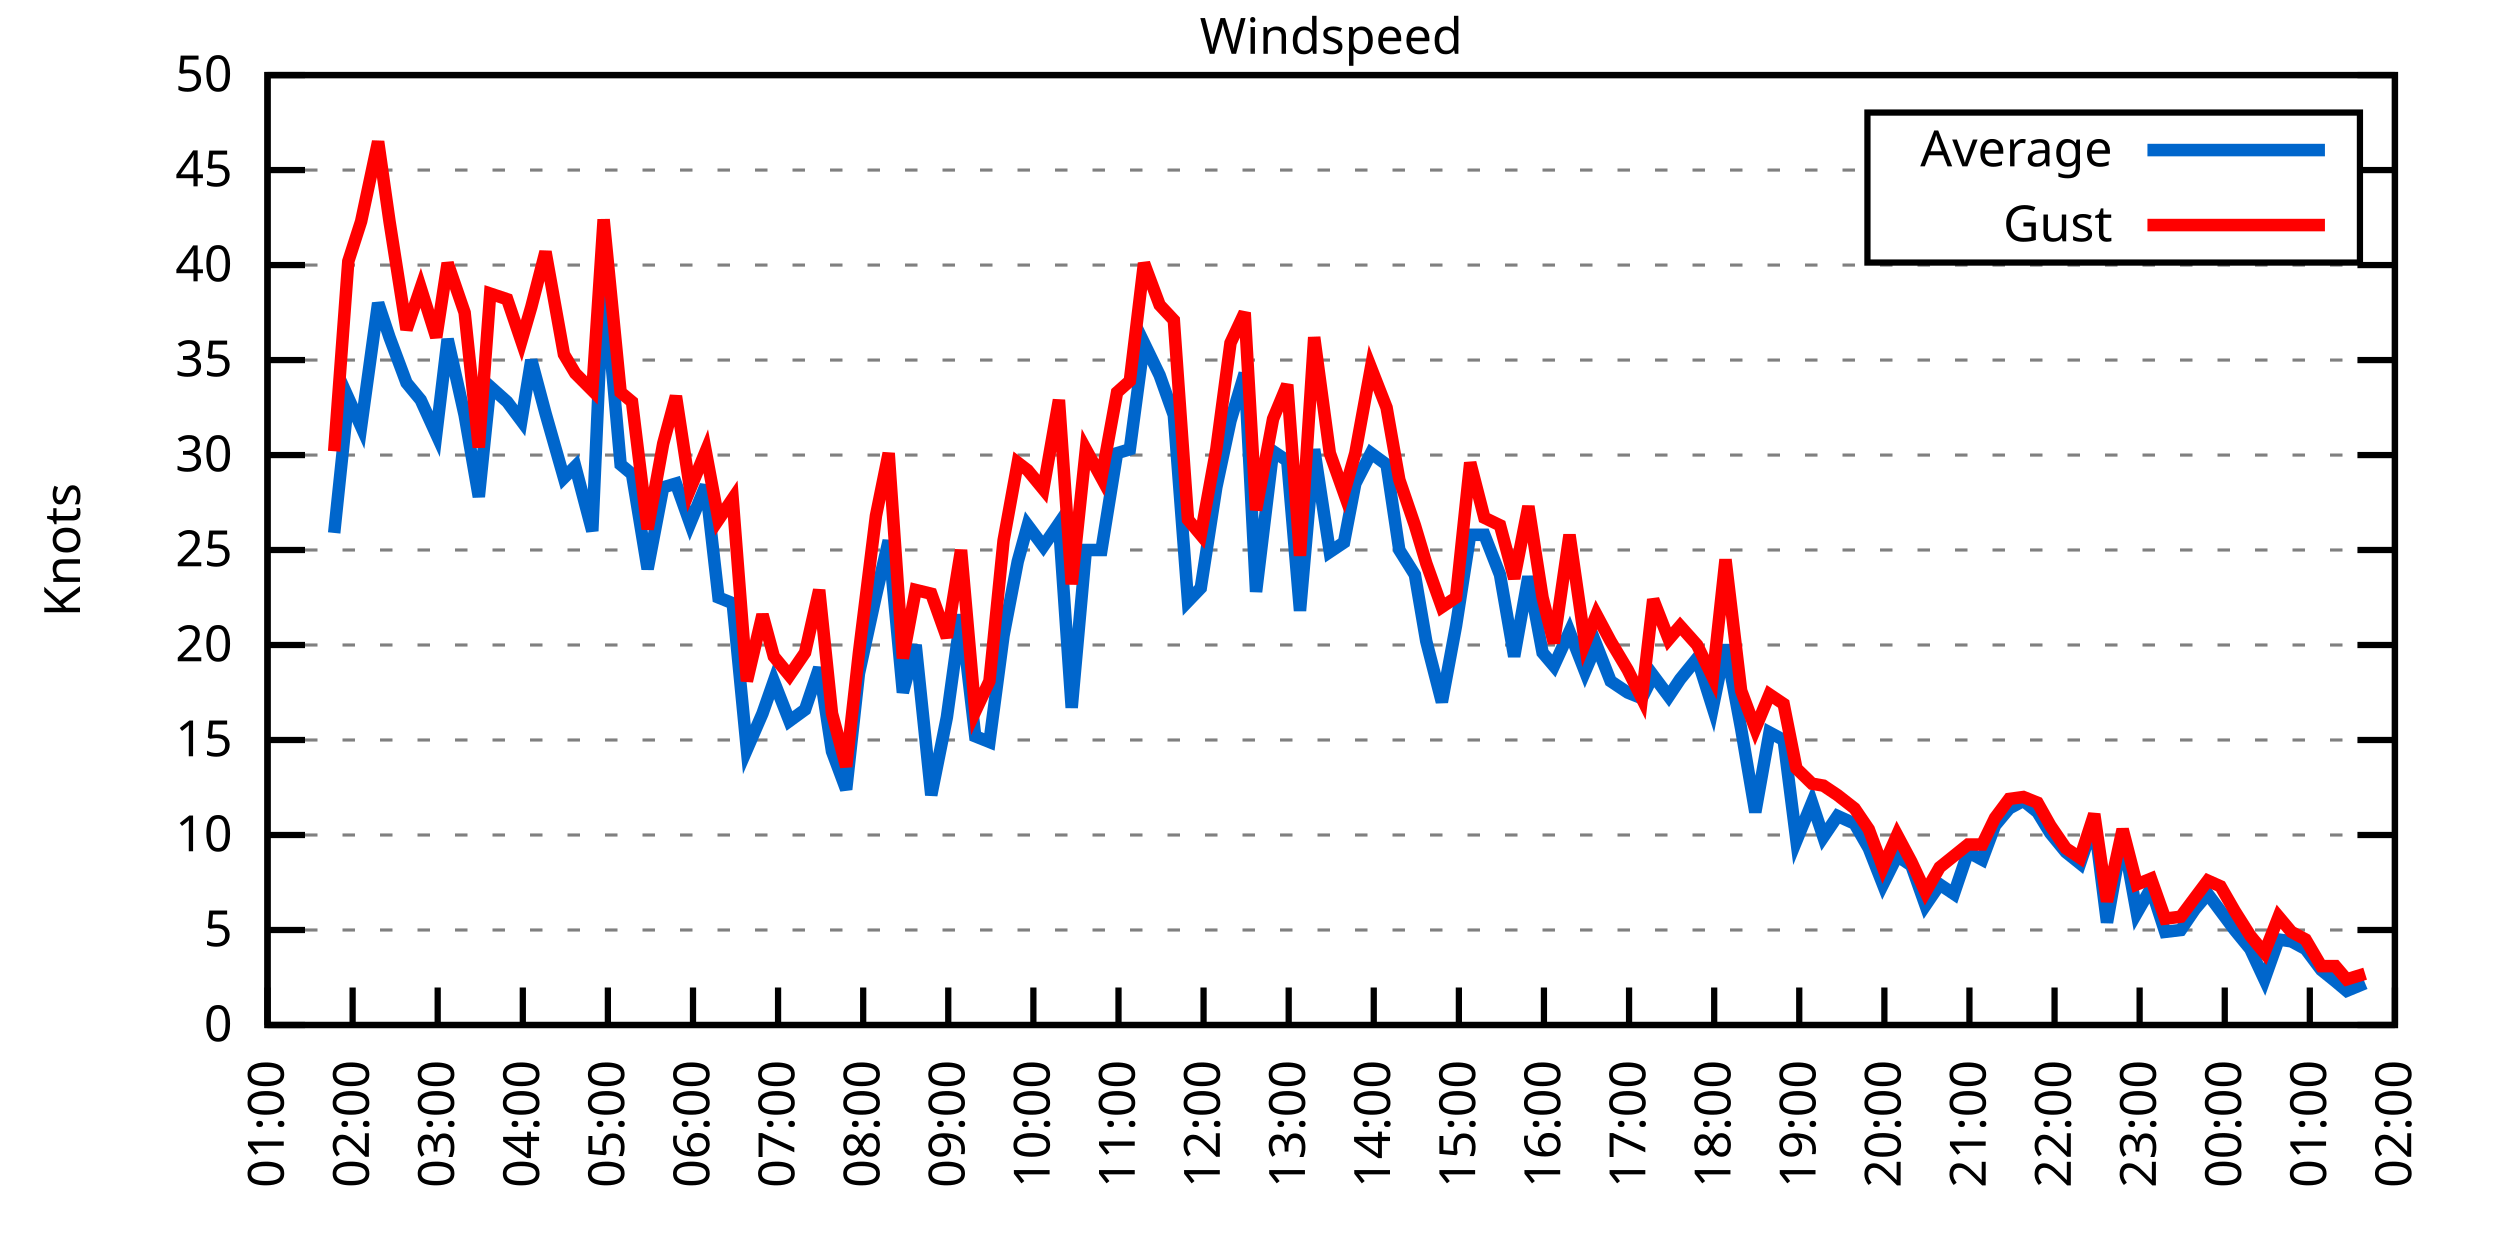
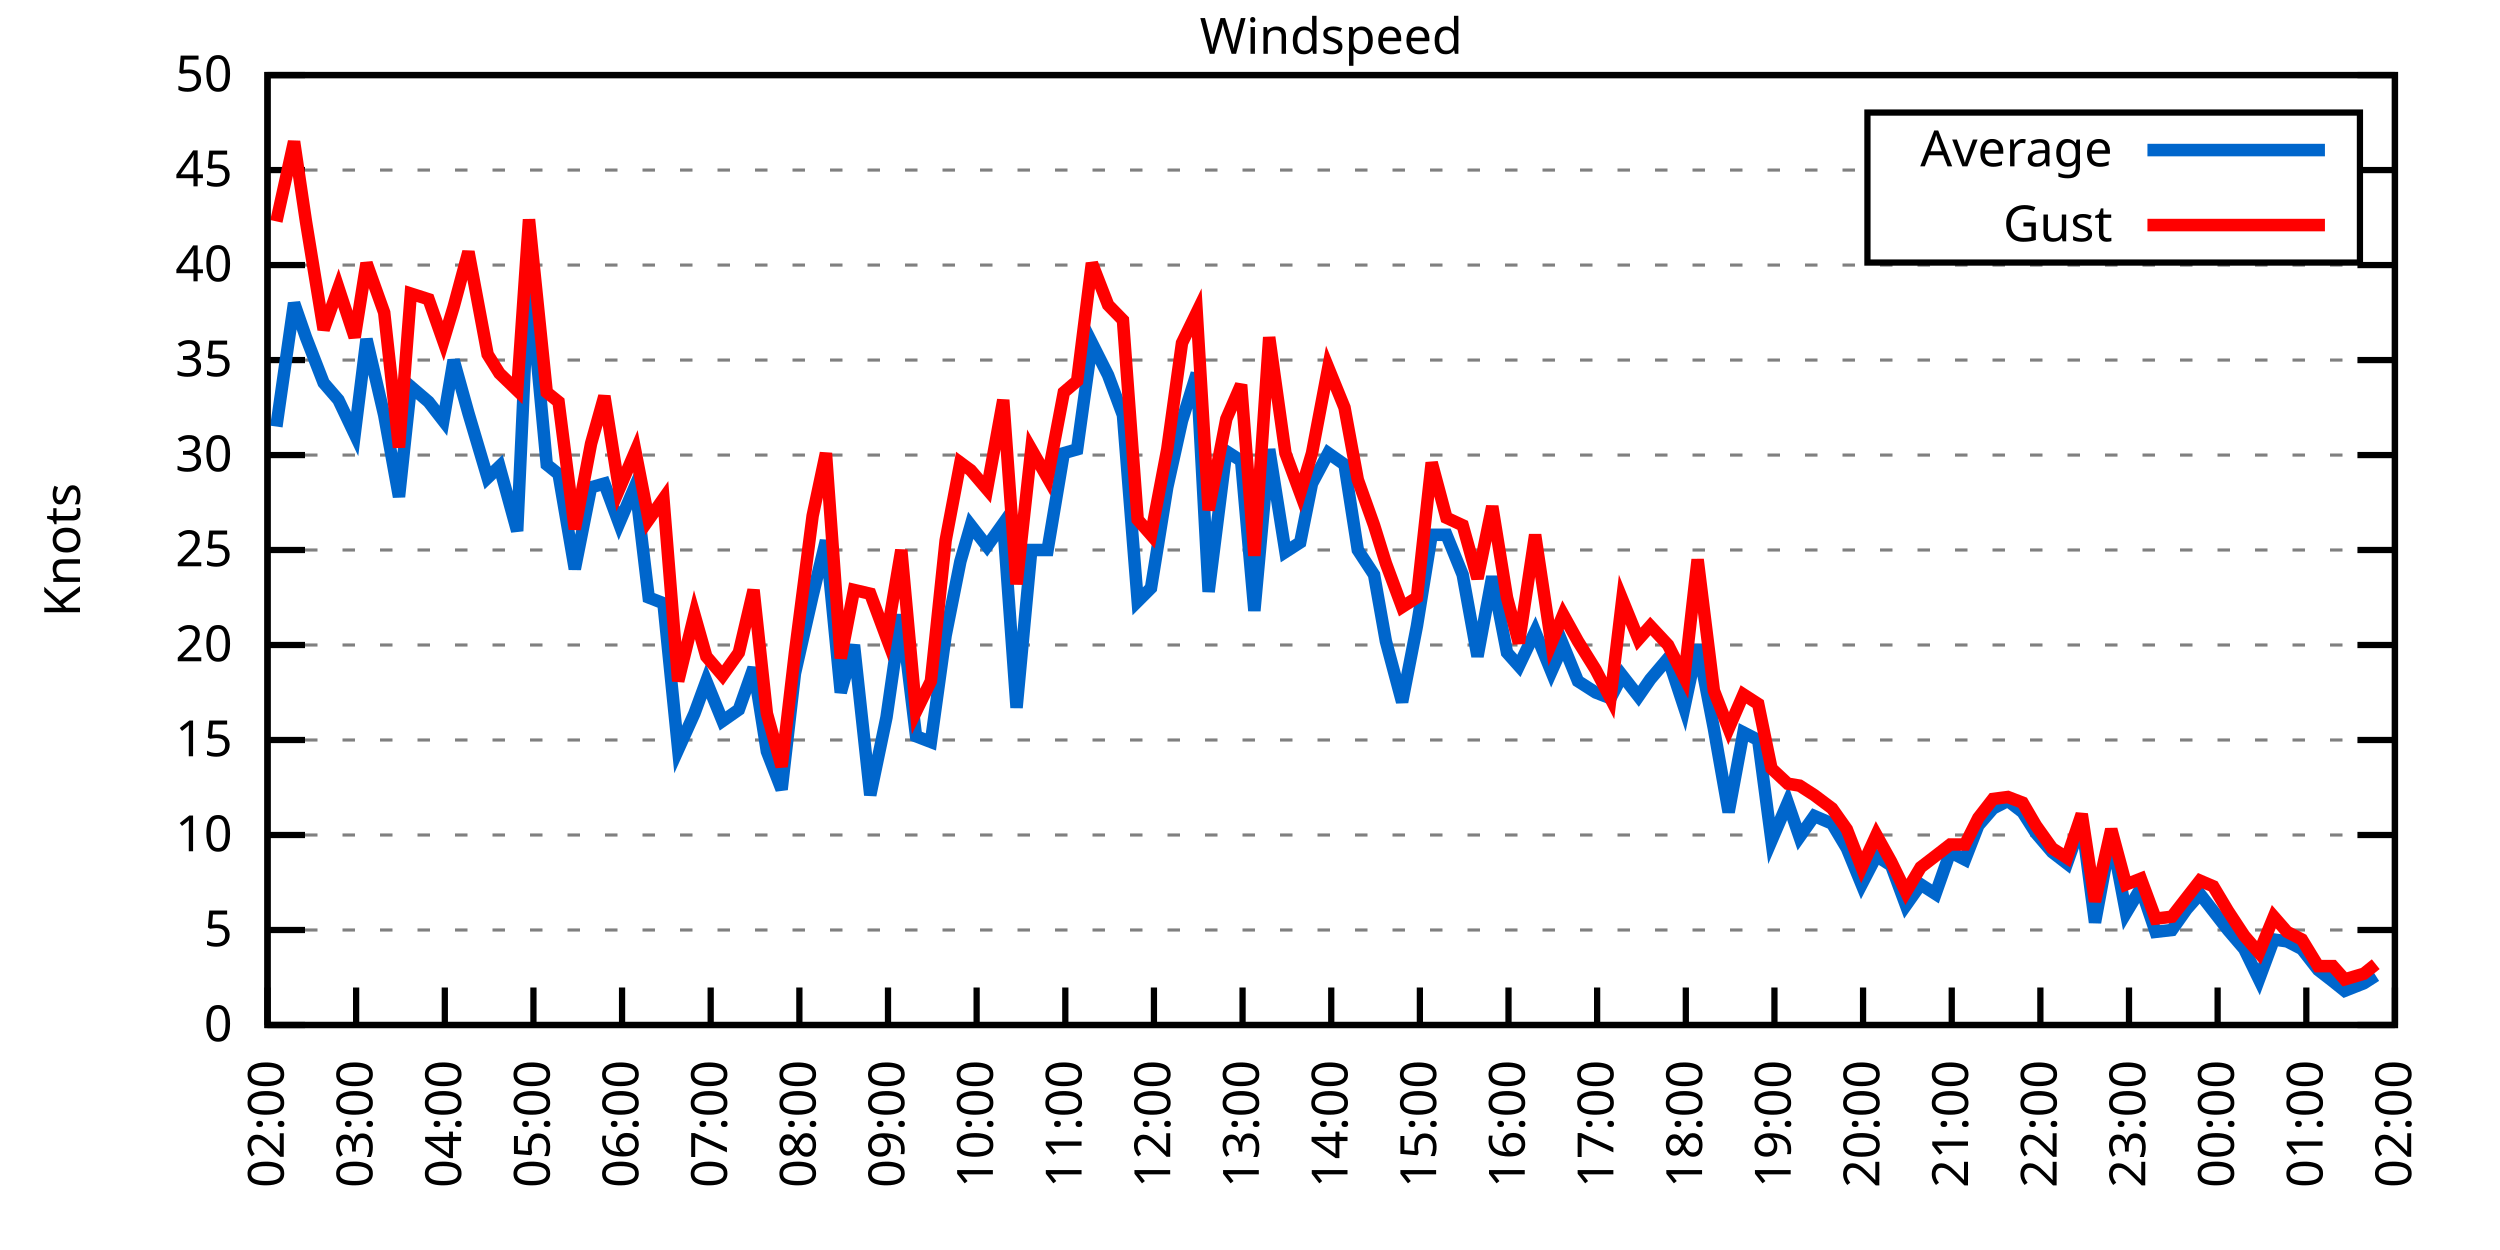
<svg xmlns="http://www.w3.org/2000/svg" xmlns:xlink="http://www.w3.org/1999/xlink" width="400" height="200" viewBox="0 0 400 200">
  <g id="gnuplot_canvas">
    <rect x="0" y="0" width="400" height="200" fill="none" />
    <defs>
      <circle id="gpDot" r="0.5" stroke-width="0.5" stroke="currentColor" />
      <path id="gpPt0" stroke-width="0.333" stroke="currentColor" d="M-1,0 h2 M0,-1 v2" />
      <path id="gpPt1" stroke-width="0.333" stroke="currentColor" d="M-1,-1 L1,1 M1,-1 L-1,1" />
      <path id="gpPt2" stroke-width="0.333" stroke="currentColor" d="M-1,0 L1,0 M0,-1 L0,1 M-1,-1 L1,1 M-1,1 L1,-1" />
      <rect id="gpPt3" stroke-width="0.333" stroke="currentColor" x="-1" y="-1" width="2" height="2" />
      <rect id="gpPt4" stroke-width="0.333" stroke="currentColor" fill="currentColor" x="-1" y="-1" width="2" height="2" />
      <circle id="gpPt5" stroke-width="0.333" stroke="currentColor" cx="0" cy="0" r="1" />
      <use xlink:href="#gpPt5" id="gpPt6" fill="currentColor" stroke="none" />
      <path id="gpPt7" stroke-width="0.333" stroke="currentColor" d="M0,-1.33 L-1.33,0.67 L1.33,0.67 z" />
      <use xlink:href="#gpPt7" id="gpPt8" fill="currentColor" stroke="none" />
      <use xlink:href="#gpPt7" id="gpPt9" stroke="currentColor" transform="rotate(180)" />
      <use xlink:href="#gpPt9" id="gpPt10" fill="currentColor" stroke="none" />
      <use xlink:href="#gpPt3" id="gpPt11" stroke="currentColor" transform="rotate(45)" />
      <use xlink:href="#gpPt11" id="gpPt12" fill="currentColor" stroke="none" />
      <path id="gpPt13" stroke-width="0.333" stroke="currentColor" d="M0,1.330 L1.265,0.411 L0.782,-1.067 L-0.782,-1.076 L-1.265,0.411 z" />
      <use xlink:href="#gpPt13" id="gpPt14" fill="currentColor" stroke="none" />
      <filter id="textbox" filterUnits="objectBoundingBox" x="0" y="0" height="1" width="1">
        <feFlood flood-color="white" flood-opacity="1" result="bgnd" />
        <feComposite in="SourceGraphic" in2="bgnd" operator="atop" />
      </filter>
      <filter id="greybox" filterUnits="objectBoundingBox" x="0" y="0" height="1" width="1">
        <feFlood flood-color="lightgrey" flood-opacity="1" result="grey" />
        <feComposite in="SourceGraphic" in2="grey" operator="atop" />
      </filter>
    </defs>
    <g fill="none" color="white" stroke="currentColor" stroke-width="1.00" stroke-linecap="butt" stroke-linejoin="miter">
</g>
    <g fill="none" color="black" stroke="currentColor" stroke-width="1.00" stroke-linecap="butt" stroke-linejoin="miter">
      <g stroke="none" shape-rendering="crispEdges">
        <polygon fill="rgb(255, 255, 255)" points="42.80,164.00 383.18,164.00 383.18,12.02 42.80,12.02 " />
      </g>
    </g>
    <g fill="none" color="black" stroke="currentColor" stroke-width="1.00" stroke-linecap="butt" stroke-linejoin="miter">
</g>
    <g fill="none" color="black" stroke="black" stroke-width="0.50" stroke-linecap="butt" stroke-linejoin="miter">
</g>
    <g fill="none" color="gray" stroke="currentColor" stroke-width="0.50" stroke-linecap="butt" stroke-linejoin="miter">
      <path stroke="gray" stroke-dasharray="2,4" class="gridline" d="M42.80,164.00 L383.19,164.00  " />
    </g>
    <g fill="none" color="gray" stroke="gray" stroke-width="1.00" stroke-linecap="butt" stroke-linejoin="miter">
</g>
    <g fill="none" color="black" stroke="currentColor" stroke-width="1.00" stroke-linecap="butt" stroke-linejoin="miter">
      <path stroke="black" d="M42.80,164.00 L48.80,164.00 M383.19,164.00 L377.19,164.00  " />
      <g transform="translate(37.20,166.60)" stroke="none" fill="black" font-family="Sans" font-size="8.00" text-anchor="end">
        <text>
          <tspan font-family="Sans"> 0</tspan>
        </text>
      </g>
    </g>
    <g fill="none" color="black" stroke="currentColor" stroke-width="1.00" stroke-linecap="butt" stroke-linejoin="miter">
</g>
    <g fill="none" color="black" stroke="black" stroke-width="0.50" stroke-linecap="butt" stroke-linejoin="miter">
</g>
    <g fill="none" color="gray" stroke="currentColor" stroke-width="0.50" stroke-linecap="butt" stroke-linejoin="miter">
      <path stroke="gray" stroke-dasharray="2,4" class="gridline" d="M42.80,148.80 L383.19,148.80  " />
    </g>
    <g fill="none" color="gray" stroke="gray" stroke-width="1.00" stroke-linecap="butt" stroke-linejoin="miter">
</g>
    <g fill="none" color="black" stroke="currentColor" stroke-width="1.00" stroke-linecap="butt" stroke-linejoin="miter">
      <path stroke="black" d="M42.80,148.80 L48.80,148.80 M383.19,148.80 L377.19,148.80  " />
      <g transform="translate(37.20,151.40)" stroke="none" fill="black" font-family="Sans" font-size="8.00" text-anchor="end">
        <text>
          <tspan font-family="Sans"> 5</tspan>
        </text>
      </g>
    </g>
    <g fill="none" color="black" stroke="currentColor" stroke-width="1.00" stroke-linecap="butt" stroke-linejoin="miter">
</g>
    <g fill="none" color="black" stroke="black" stroke-width="0.50" stroke-linecap="butt" stroke-linejoin="miter">
</g>
    <g fill="none" color="gray" stroke="currentColor" stroke-width="0.50" stroke-linecap="butt" stroke-linejoin="miter">
      <path stroke="gray" stroke-dasharray="2,4" class="gridline" d="M42.80,133.60 L383.19,133.60  " />
    </g>
    <g fill="none" color="gray" stroke="gray" stroke-width="1.00" stroke-linecap="butt" stroke-linejoin="miter">
</g>
    <g fill="none" color="black" stroke="currentColor" stroke-width="1.00" stroke-linecap="butt" stroke-linejoin="miter">
      <path stroke="black" d="M42.80,133.60 L48.80,133.60 M383.19,133.60 L377.19,133.60  " />
      <g transform="translate(37.20,136.20)" stroke="none" fill="black" font-family="Sans" font-size="8.00" text-anchor="end">
        <text>
          <tspan font-family="Sans"> 10</tspan>
        </text>
      </g>
    </g>
    <g fill="none" color="black" stroke="currentColor" stroke-width="1.00" stroke-linecap="butt" stroke-linejoin="miter">
</g>
    <g fill="none" color="black" stroke="black" stroke-width="0.50" stroke-linecap="butt" stroke-linejoin="miter">
</g>
    <g fill="none" color="gray" stroke="currentColor" stroke-width="0.50" stroke-linecap="butt" stroke-linejoin="miter">
      <path stroke="gray" stroke-dasharray="2,4" class="gridline" d="M42.80,118.40 L383.19,118.40  " />
    </g>
    <g fill="none" color="gray" stroke="gray" stroke-width="1.00" stroke-linecap="butt" stroke-linejoin="miter">
</g>
    <g fill="none" color="black" stroke="currentColor" stroke-width="1.00" stroke-linecap="butt" stroke-linejoin="miter">
      <path stroke="black" d="M42.80,118.40 L48.80,118.40 M383.19,118.40 L377.19,118.40  " />
      <g transform="translate(37.20,121.00)" stroke="none" fill="black" font-family="Sans" font-size="8.00" text-anchor="end">
        <text>
          <tspan font-family="Sans"> 15</tspan>
        </text>
      </g>
    </g>
    <g fill="none" color="black" stroke="currentColor" stroke-width="1.00" stroke-linecap="butt" stroke-linejoin="miter">
</g>
    <g fill="none" color="black" stroke="black" stroke-width="0.50" stroke-linecap="butt" stroke-linejoin="miter">
</g>
    <g fill="none" color="gray" stroke="currentColor" stroke-width="0.50" stroke-linecap="butt" stroke-linejoin="miter">
      <path stroke="gray" stroke-dasharray="2,4" class="gridline" d="M42.80,103.20 L383.19,103.20  " />
    </g>
    <g fill="none" color="gray" stroke="gray" stroke-width="1.00" stroke-linecap="butt" stroke-linejoin="miter">
</g>
    <g fill="none" color="black" stroke="currentColor" stroke-width="1.00" stroke-linecap="butt" stroke-linejoin="miter">
      <path stroke="black" d="M42.80,103.20 L48.80,103.20 M383.19,103.20 L377.19,103.20  " />
      <g transform="translate(37.20,105.80)" stroke="none" fill="black" font-family="Sans" font-size="8.00" text-anchor="end">
        <text>
          <tspan font-family="Sans"> 20</tspan>
        </text>
      </g>
    </g>
    <g fill="none" color="black" stroke="currentColor" stroke-width="1.00" stroke-linecap="butt" stroke-linejoin="miter">
</g>
    <g fill="none" color="black" stroke="black" stroke-width="0.50" stroke-linecap="butt" stroke-linejoin="miter">
</g>
    <g fill="none" color="gray" stroke="currentColor" stroke-width="0.50" stroke-linecap="butt" stroke-linejoin="miter">
      <path stroke="gray" stroke-dasharray="2,4" class="gridline" d="M42.80,88.00 L383.19,88.00  " />
    </g>
    <g fill="none" color="gray" stroke="gray" stroke-width="1.00" stroke-linecap="butt" stroke-linejoin="miter">
</g>
    <g fill="none" color="black" stroke="currentColor" stroke-width="1.00" stroke-linecap="butt" stroke-linejoin="miter">
      <path stroke="black" d="M42.80,88.00 L48.80,88.00 M383.19,88.00 L377.19,88.00  " />
      <g transform="translate(37.20,90.60)" stroke="none" fill="black" font-family="Sans" font-size="8.00" text-anchor="end">
        <text>
          <tspan font-family="Sans"> 25</tspan>
        </text>
      </g>
    </g>
    <g fill="none" color="black" stroke="currentColor" stroke-width="1.00" stroke-linecap="butt" stroke-linejoin="miter">
</g>
    <g fill="none" color="black" stroke="black" stroke-width="0.50" stroke-linecap="butt" stroke-linejoin="miter">
</g>
    <g fill="none" color="gray" stroke="currentColor" stroke-width="0.50" stroke-linecap="butt" stroke-linejoin="miter">
      <path stroke="gray" stroke-dasharray="2,4" class="gridline" d="M42.80,72.81 L383.19,72.81  " />
    </g>
    <g fill="none" color="gray" stroke="gray" stroke-width="1.00" stroke-linecap="butt" stroke-linejoin="miter">
</g>
    <g fill="none" color="black" stroke="currentColor" stroke-width="1.00" stroke-linecap="butt" stroke-linejoin="miter">
      <path stroke="black" d="M42.80,72.81 L48.80,72.81 M383.19,72.81 L377.19,72.81  " />
      <g transform="translate(37.20,75.41)" stroke="none" fill="black" font-family="Sans" font-size="8.00" text-anchor="end">
        <text>
          <tspan font-family="Sans"> 30</tspan>
        </text>
      </g>
    </g>
    <g fill="none" color="black" stroke="currentColor" stroke-width="1.00" stroke-linecap="butt" stroke-linejoin="miter">
</g>
    <g fill="none" color="black" stroke="black" stroke-width="0.50" stroke-linecap="butt" stroke-linejoin="miter">
</g>
    <g fill="none" color="gray" stroke="currentColor" stroke-width="0.50" stroke-linecap="butt" stroke-linejoin="miter">
      <path stroke="gray" stroke-dasharray="2,4" class="gridline" d="M42.80,57.61 L383.19,57.61  " />
    </g>
    <g fill="none" color="gray" stroke="gray" stroke-width="1.00" stroke-linecap="butt" stroke-linejoin="miter">
</g>
    <g fill="none" color="black" stroke="currentColor" stroke-width="1.00" stroke-linecap="butt" stroke-linejoin="miter">
      <path stroke="black" d="M42.80,57.61 L48.80,57.61 M383.19,57.61 L377.19,57.61  " />
      <g transform="translate(37.20,60.21)" stroke="none" fill="black" font-family="Sans" font-size="8.00" text-anchor="end">
        <text>
          <tspan font-family="Sans"> 35</tspan>
        </text>
      </g>
    </g>
    <g fill="none" color="black" stroke="currentColor" stroke-width="1.00" stroke-linecap="butt" stroke-linejoin="miter">
</g>
    <g fill="none" color="black" stroke="black" stroke-width="0.50" stroke-linecap="butt" stroke-linejoin="miter">
</g>
    <g fill="none" color="gray" stroke="currentColor" stroke-width="0.50" stroke-linecap="butt" stroke-linejoin="miter">
      <path stroke="gray" stroke-dasharray="2,4" class="gridline" d="M42.80,42.41 L383.19,42.41  " />
    </g>
    <g fill="none" color="gray" stroke="gray" stroke-width="1.00" stroke-linecap="butt" stroke-linejoin="miter">
</g>
    <g fill="none" color="black" stroke="currentColor" stroke-width="1.00" stroke-linecap="butt" stroke-linejoin="miter">
      <path stroke="black" d="M42.80,42.41 L48.80,42.41 M383.19,42.41 L377.19,42.41  " />
      <g transform="translate(37.20,45.01)" stroke="none" fill="black" font-family="Sans" font-size="8.00" text-anchor="end">
        <text>
          <tspan font-family="Sans"> 40</tspan>
        </text>
      </g>
    </g>
    <g fill="none" color="black" stroke="currentColor" stroke-width="1.00" stroke-linecap="butt" stroke-linejoin="miter">
</g>
    <g fill="none" color="black" stroke="black" stroke-width="0.50" stroke-linecap="butt" stroke-linejoin="miter">
</g>
    <g fill="none" color="gray" stroke="currentColor" stroke-width="0.50" stroke-linecap="butt" stroke-linejoin="miter">
      <path stroke="gray" stroke-dasharray="2,4" class="gridline" d="M42.80,27.21 L298.79,27.21 M377.59,27.21 L383.19,27.21  " />
    </g>
    <g fill="none" color="gray" stroke="gray" stroke-width="1.00" stroke-linecap="butt" stroke-linejoin="miter">
</g>
    <g fill="none" color="black" stroke="currentColor" stroke-width="1.00" stroke-linecap="butt" stroke-linejoin="miter">
      <path stroke="black" d="M42.80,27.21 L48.80,27.21 M383.19,27.21 L377.19,27.21  " />
      <g transform="translate(37.20,29.81)" stroke="none" fill="black" font-family="Sans" font-size="8.00" text-anchor="end">
        <text>
          <tspan font-family="Sans"> 45</tspan>
        </text>
      </g>
    </g>
    <g fill="none" color="black" stroke="currentColor" stroke-width="1.00" stroke-linecap="butt" stroke-linejoin="miter">
</g>
    <g fill="none" color="black" stroke="black" stroke-width="0.50" stroke-linecap="butt" stroke-linejoin="miter">
</g>
    <g fill="none" color="gray" stroke="currentColor" stroke-width="0.50" stroke-linecap="butt" stroke-linejoin="miter">
      <path stroke="gray" stroke-dasharray="2,4" class="gridline" d="M42.80,12.01 L383.19,12.01  " />
    </g>
    <g fill="none" color="gray" stroke="gray" stroke-width="1.00" stroke-linecap="butt" stroke-linejoin="miter">
</g>
    <g fill="none" color="black" stroke="currentColor" stroke-width="1.00" stroke-linecap="butt" stroke-linejoin="miter">
      <path stroke="black" d="M42.80,12.01 L48.80,12.01 M383.19,12.01 L377.19,12.01  " />
      <g transform="translate(37.20,14.61)" stroke="none" fill="black" font-family="Sans" font-size="8.00" text-anchor="end">
        <text>
          <tspan font-family="Sans"> 50</tspan>
        </text>
      </g>
    </g>
    <g fill="none" color="black" stroke="currentColor" stroke-width="1.00" stroke-linecap="butt" stroke-linejoin="miter">
      <path stroke="black" d="M42.80,164.00 L42.80,158.00  " />
      <g transform="translate(45.40,169.60) rotate(270.00)" stroke="none" fill="black" font-family="Sans" font-size="8.00" text-anchor="end">
        <text>
-           <tspan font-family="Sans">01:00</tspan>
-         </text>
-       </g>
-     </g>
-     <g fill="none" color="black" stroke="currentColor" stroke-width="1.00" stroke-linecap="butt" stroke-linejoin="miter">
-       <path stroke="black" d="M56.42,164.00 L56.42,158.00  " />
-       <g transform="translate(59.02,169.60) rotate(270.00)" stroke="none" fill="black" font-family="Sans" font-size="8.00" text-anchor="end">
-         <text>
          <tspan font-family="Sans">02:00</tspan>
        </text>
      </g>
    </g>
    <g fill="none" color="black" stroke="currentColor" stroke-width="1.00" stroke-linecap="butt" stroke-linejoin="miter">
-       <path stroke="black" d="M70.03,164.00 L70.03,158.00  " />
-       <g transform="translate(72.63,169.60) rotate(270.00)" stroke="none" fill="black" font-family="Sans" font-size="8.00" text-anchor="end">
+       <path stroke="black" d="M56.98,164.00 L56.98,158.00  " />
+       <g transform="translate(59.58,169.60) rotate(270.00)" stroke="none" fill="black" font-family="Sans" font-size="8.00" text-anchor="end">
        <text>
          <tspan font-family="Sans">03:00</tspan>
        </text>
      </g>
    </g>
    <g fill="none" color="black" stroke="currentColor" stroke-width="1.00" stroke-linecap="butt" stroke-linejoin="miter">
-       <path stroke="black" d="M83.65,164.00 L83.65,158.00  " />
-       <g transform="translate(86.25,169.60) rotate(270.00)" stroke="none" fill="black" font-family="Sans" font-size="8.00" text-anchor="end">
+       <path stroke="black" d="M71.17,164.00 L71.17,158.00  " />
+       <g transform="translate(73.77,169.60) rotate(270.00)" stroke="none" fill="black" font-family="Sans" font-size="8.00" text-anchor="end">
        <text>
          <tspan font-family="Sans">04:00</tspan>
        </text>
      </g>
    </g>
    <g fill="none" color="black" stroke="currentColor" stroke-width="1.00" stroke-linecap="butt" stroke-linejoin="miter">
-       <path stroke="black" d="M97.26,164.00 L97.26,158.00  " />
-       <g transform="translate(99.86,169.60) rotate(270.00)" stroke="none" fill="black" font-family="Sans" font-size="8.00" text-anchor="end">
+       <path stroke="black" d="M85.35,164.00 L85.35,158.00  " />
+       <g transform="translate(87.95,169.60) rotate(270.00)" stroke="none" fill="black" font-family="Sans" font-size="8.00" text-anchor="end">
        <text>
          <tspan font-family="Sans">05:00</tspan>
        </text>
      </g>
    </g>
    <g fill="none" color="black" stroke="currentColor" stroke-width="1.00" stroke-linecap="butt" stroke-linejoin="miter">
-       <path stroke="black" d="M110.88,164.00 L110.88,158.00  " />
-       <g transform="translate(113.48,169.60) rotate(270.00)" stroke="none" fill="black" font-family="Sans" font-size="8.00" text-anchor="end">
+       <path stroke="black" d="M99.53,164.00 L99.53,158.00  " />
+       <g transform="translate(102.13,169.60) rotate(270.00)" stroke="none" fill="black" font-family="Sans" font-size="8.00" text-anchor="end">
        <text>
          <tspan font-family="Sans">06:00</tspan>
        </text>
      </g>
    </g>
    <g fill="none" color="black" stroke="currentColor" stroke-width="1.00" stroke-linecap="butt" stroke-linejoin="miter">
-       <path stroke="black" d="M124.49,164.00 L124.49,158.00  " />
-       <g transform="translate(127.09,169.60) rotate(270.00)" stroke="none" fill="black" font-family="Sans" font-size="8.00" text-anchor="end">
+       <path stroke="black" d="M113.71,164.00 L113.71,158.00  " />
+       <g transform="translate(116.31,169.60) rotate(270.00)" stroke="none" fill="black" font-family="Sans" font-size="8.00" text-anchor="end">
        <text>
          <tspan font-family="Sans">07:00</tspan>
        </text>
      </g>
    </g>
    <g fill="none" color="black" stroke="currentColor" stroke-width="1.00" stroke-linecap="butt" stroke-linejoin="miter">
-       <path stroke="black" d="M138.11,164.00 L138.11,158.00  " />
-       <g transform="translate(140.71,169.60) rotate(270.00)" stroke="none" fill="black" font-family="Sans" font-size="8.00" text-anchor="end">
+       <path stroke="black" d="M127.90,164.00 L127.90,158.00  " />
+       <g transform="translate(130.50,169.60) rotate(270.00)" stroke="none" fill="black" font-family="Sans" font-size="8.00" text-anchor="end">
        <text>
          <tspan font-family="Sans">08:00</tspan>
        </text>
      </g>
    </g>
    <g fill="none" color="black" stroke="currentColor" stroke-width="1.00" stroke-linecap="butt" stroke-linejoin="miter">
-       <path stroke="black" d="M151.72,164.00 L151.72,158.00  " />
-       <g transform="translate(154.32,169.60) rotate(270.00)" stroke="none" fill="black" font-family="Sans" font-size="8.00" text-anchor="end">
+       <path stroke="black" d="M142.08,164.00 L142.08,158.00  " />
+       <g transform="translate(144.68,169.60) rotate(270.00)" stroke="none" fill="black" font-family="Sans" font-size="8.00" text-anchor="end">
        <text>
          <tspan font-family="Sans">09:00</tspan>
        </text>
      </g>
    </g>
    <g fill="none" color="black" stroke="currentColor" stroke-width="1.00" stroke-linecap="butt" stroke-linejoin="miter">
-       <path stroke="black" d="M165.34,164.00 L165.34,158.00  " />
-       <g transform="translate(167.94,169.60) rotate(270.00)" stroke="none" fill="black" font-family="Sans" font-size="8.00" text-anchor="end">
+       <path stroke="black" d="M156.26,164.00 L156.26,158.00  " />
+       <g transform="translate(158.86,169.60) rotate(270.00)" stroke="none" fill="black" font-family="Sans" font-size="8.00" text-anchor="end">
        <text>
          <tspan font-family="Sans">10:00</tspan>
        </text>
      </g>
    </g>
    <g fill="none" color="black" stroke="currentColor" stroke-width="1.00" stroke-linecap="butt" stroke-linejoin="miter">
-       <path stroke="black" d="M178.96,164.00 L178.96,158.00  " />
-       <g transform="translate(181.56,169.60) rotate(270.00)" stroke="none" fill="black" font-family="Sans" font-size="8.00" text-anchor="end">
+       <path stroke="black" d="M170.45,164.00 L170.45,158.00  " />
+       <g transform="translate(173.05,169.60) rotate(270.00)" stroke="none" fill="black" font-family="Sans" font-size="8.00" text-anchor="end">
        <text>
          <tspan font-family="Sans">11:00</tspan>
        </text>
      </g>
    </g>
    <g fill="none" color="black" stroke="currentColor" stroke-width="1.00" stroke-linecap="butt" stroke-linejoin="miter">
-       <path stroke="black" d="M192.57,164.00 L192.57,158.00  " />
-       <g transform="translate(195.17,169.60) rotate(270.00)" stroke="none" fill="black" font-family="Sans" font-size="8.00" text-anchor="end">
+       <path stroke="black" d="M184.63,164.00 L184.63,158.00  " />
+       <g transform="translate(187.23,169.60) rotate(270.00)" stroke="none" fill="black" font-family="Sans" font-size="8.00" text-anchor="end">
        <text>
          <tspan font-family="Sans">12:00</tspan>
        </text>
      </g>
    </g>
    <g fill="none" color="black" stroke="currentColor" stroke-width="1.00" stroke-linecap="butt" stroke-linejoin="miter">
-       <path stroke="black" d="M206.19,164.00 L206.19,158.00  " />
-       <g transform="translate(208.79,169.60) rotate(270.00)" stroke="none" fill="black" font-family="Sans" font-size="8.00" text-anchor="end">
+       <path stroke="black" d="M198.81,164.00 L198.81,158.00  " />
+       <g transform="translate(201.41,169.60) rotate(270.00)" stroke="none" fill="black" font-family="Sans" font-size="8.00" text-anchor="end">
        <text>
          <tspan font-family="Sans">13:00</tspan>
        </text>
      </g>
    </g>
    <g fill="none" color="black" stroke="currentColor" stroke-width="1.00" stroke-linecap="butt" stroke-linejoin="miter">
-       <path stroke="black" d="M219.80,164.00 L219.80,158.00  " />
-       <g transform="translate(222.40,169.60) rotate(270.00)" stroke="none" fill="black" font-family="Sans" font-size="8.00" text-anchor="end">
+       <path stroke="black" d="M213.00,164.00 L213.00,158.00  " />
+       <g transform="translate(215.60,169.60) rotate(270.00)" stroke="none" fill="black" font-family="Sans" font-size="8.00" text-anchor="end">
        <text>
          <tspan font-family="Sans">14:00</tspan>
        </text>
      </g>
    </g>
    <g fill="none" color="black" stroke="currentColor" stroke-width="1.00" stroke-linecap="butt" stroke-linejoin="miter">
-       <path stroke="black" d="M233.42,164.00 L233.42,158.00  " />
-       <g transform="translate(236.02,169.60) rotate(270.00)" stroke="none" fill="black" font-family="Sans" font-size="8.00" text-anchor="end">
+       <path stroke="black" d="M227.18,164.00 L227.18,158.00  " />
+       <g transform="translate(229.78,169.60) rotate(270.00)" stroke="none" fill="black" font-family="Sans" font-size="8.00" text-anchor="end">
        <text>
          <tspan font-family="Sans">15:00</tspan>
        </text>
      </g>
    </g>
    <g fill="none" color="black" stroke="currentColor" stroke-width="1.00" stroke-linecap="butt" stroke-linejoin="miter">
-       <path stroke="black" d="M247.03,164.00 L247.03,158.00  " />
-       <g transform="translate(249.63,169.60) rotate(270.00)" stroke="none" fill="black" font-family="Sans" font-size="8.00" text-anchor="end">
+       <path stroke="black" d="M241.36,164.00 L241.36,158.00  " />
+       <g transform="translate(243.96,169.60) rotate(270.00)" stroke="none" fill="black" font-family="Sans" font-size="8.00" text-anchor="end">
        <text>
          <tspan font-family="Sans">16:00</tspan>
        </text>
      </g>
    </g>
    <g fill="none" color="black" stroke="currentColor" stroke-width="1.00" stroke-linecap="butt" stroke-linejoin="miter">
-       <path stroke="black" d="M260.65,164.00 L260.65,158.00  " />
-       <g transform="translate(263.25,169.60) rotate(270.00)" stroke="none" fill="black" font-family="Sans" font-size="8.00" text-anchor="end">
+       <path stroke="black" d="M255.54,164.00 L255.54,158.00  " />
+       <g transform="translate(258.14,169.60) rotate(270.00)" stroke="none" fill="black" font-family="Sans" font-size="8.00" text-anchor="end">
        <text>
          <tspan font-family="Sans">17:00</tspan>
        </text>
      </g>
    </g>
    <g fill="none" color="black" stroke="currentColor" stroke-width="1.00" stroke-linecap="butt" stroke-linejoin="miter">
-       <path stroke="black" d="M274.27,164.00 L274.27,158.00  " />
-       <g transform="translate(276.87,169.60) rotate(270.00)" stroke="none" fill="black" font-family="Sans" font-size="8.00" text-anchor="end">
+       <path stroke="black" d="M269.73,164.00 L269.73,158.00  " />
+       <g transform="translate(272.33,169.60) rotate(270.00)" stroke="none" fill="black" font-family="Sans" font-size="8.00" text-anchor="end">
        <text>
          <tspan font-family="Sans">18:00</tspan>
        </text>
      </g>
    </g>
    <g fill="none" color="black" stroke="currentColor" stroke-width="1.00" stroke-linecap="butt" stroke-linejoin="miter">
-       <path stroke="black" d="M287.88,164.00 L287.88,158.00  " />
-       <g transform="translate(290.48,169.60) rotate(270.00)" stroke="none" fill="black" font-family="Sans" font-size="8.00" text-anchor="end">
+       <path stroke="black" d="M283.91,164.00 L283.91,158.00  " />
+       <g transform="translate(286.51,169.60) rotate(270.00)" stroke="none" fill="black" font-family="Sans" font-size="8.00" text-anchor="end">
        <text>
          <tspan font-family="Sans">19:00</tspan>
        </text>
      </g>
    </g>
    <g fill="none" color="black" stroke="currentColor" stroke-width="1.00" stroke-linecap="butt" stroke-linejoin="miter">
-       <path stroke="black" d="M301.50,164.00 L301.50,158.00  " />
-       <g transform="translate(304.10,169.60) rotate(270.00)" stroke="none" fill="black" font-family="Sans" font-size="8.00" text-anchor="end">
+       <path stroke="black" d="M298.09,164.00 L298.09,158.00  " />
+       <g transform="translate(300.69,169.60) rotate(270.00)" stroke="none" fill="black" font-family="Sans" font-size="8.00" text-anchor="end">
        <text>
          <tspan font-family="Sans">20:00</tspan>
        </text>
      </g>
    </g>
    <g fill="none" color="black" stroke="currentColor" stroke-width="1.00" stroke-linecap="butt" stroke-linejoin="miter">
-       <path stroke="black" d="M315.11,164.00 L315.11,158.00  " />
-       <g transform="translate(317.71,169.60) rotate(270.00)" stroke="none" fill="black" font-family="Sans" font-size="8.00" text-anchor="end">
+       <path stroke="black" d="M312.28,164.00 L312.28,158.00  " />
+       <g transform="translate(314.88,169.60) rotate(270.00)" stroke="none" fill="black" font-family="Sans" font-size="8.00" text-anchor="end">
        <text>
          <tspan font-family="Sans">21:00</tspan>
        </text>
      </g>
    </g>
    <g fill="none" color="black" stroke="currentColor" stroke-width="1.00" stroke-linecap="butt" stroke-linejoin="miter">
-       <path stroke="black" d="M328.73,164.00 L328.73,158.00  " />
-       <g transform="translate(331.33,169.60) rotate(270.00)" stroke="none" fill="black" font-family="Sans" font-size="8.00" text-anchor="end">
+       <path stroke="black" d="M326.46,164.00 L326.46,158.00  " />
+       <g transform="translate(329.06,169.60) rotate(270.00)" stroke="none" fill="black" font-family="Sans" font-size="8.00" text-anchor="end">
        <text>
          <tspan font-family="Sans">22:00</tspan>
        </text>
      </g>
    </g>
    <g fill="none" color="black" stroke="currentColor" stroke-width="1.00" stroke-linecap="butt" stroke-linejoin="miter">
-       <path stroke="black" d="M342.34,164.00 L342.34,158.00  " />
-       <g transform="translate(344.94,169.60) rotate(270.00)" stroke="none" fill="black" font-family="Sans" font-size="8.00" text-anchor="end">
+       <path stroke="black" d="M340.64,164.00 L340.64,158.00  " />
+       <g transform="translate(343.24,169.60) rotate(270.00)" stroke="none" fill="black" font-family="Sans" font-size="8.00" text-anchor="end">
        <text>
          <tspan font-family="Sans">23:00</tspan>
        </text>
      </g>
    </g>
    <g fill="none" color="black" stroke="currentColor" stroke-width="1.00" stroke-linecap="butt" stroke-linejoin="miter">
-       <path stroke="black" d="M355.96,164.00 L355.96,158.00  " />
-       <g transform="translate(358.56,169.60) rotate(270.00)" stroke="none" fill="black" font-family="Sans" font-size="8.00" text-anchor="end">
+       <path stroke="black" d="M354.82,164.00 L354.82,158.00  " />
+       <g transform="translate(357.42,169.60) rotate(270.00)" stroke="none" fill="black" font-family="Sans" font-size="8.00" text-anchor="end">
        <text>
          <tspan font-family="Sans">00:00</tspan>
        </text>
      </g>
    </g>
    <g fill="none" color="black" stroke="currentColor" stroke-width="1.00" stroke-linecap="butt" stroke-linejoin="miter">
-       <path stroke="black" d="M369.57,164.00 L369.57,158.00  " />
-       <g transform="translate(372.17,169.60) rotate(270.00)" stroke="none" fill="black" font-family="Sans" font-size="8.00" text-anchor="end">
+       <path stroke="black" d="M369.01,164.00 L369.01,158.00  " />
+       <g transform="translate(371.61,169.60) rotate(270.00)" stroke="none" fill="black" font-family="Sans" font-size="8.00" text-anchor="end">
        <text>
          <tspan font-family="Sans">01:00</tspan>
        </text>
      </g>
    </g>
    <g fill="none" color="black" stroke="currentColor" stroke-width="1.00" stroke-linecap="butt" stroke-linejoin="miter">
      <path stroke="black" d="M383.19,164.00 L383.19,158.00  " />
      <g transform="translate(385.79,169.60) rotate(270.00)" stroke="none" fill="black" font-family="Sans" font-size="8.00" text-anchor="end">
        <text>
          <tspan font-family="Sans">02:00</tspan>
        </text>
      </g>
    </g>
    <g fill="none" color="black" stroke="currentColor" stroke-width="1.00" stroke-linecap="butt" stroke-linejoin="miter">
</g>
    <g fill="none" color="black" stroke="currentColor" stroke-width="1.00" stroke-linecap="butt" stroke-linejoin="miter">
      <path stroke="black" d="M42.80,12.01 L42.80,164.00 L383.19,164.00 L383.19,12.01 L42.80,12.01 Z  " />
    </g>
    <g fill="none" color="black" stroke="currentColor" stroke-width="1.00" stroke-linecap="butt" stroke-linejoin="miter">
</g>
    <g fill="none" color="black" stroke="currentColor" stroke-width="1.00" stroke-linecap="butt" stroke-linejoin="miter">
      <path stroke="black" d="M298.79,42.01 L298.79,18.01 L377.59,18.01 L377.59,42.01 L298.79,42.01 Z  " />
    </g>
    <g id="Windspeed_plot_1">
      <g fill="none" color="white" stroke="black" stroke-width="2.00" stroke-linecap="butt" stroke-linejoin="miter">
</g>
      <g fill="none" color="black" stroke="currentColor" stroke-width="2.00" stroke-linecap="butt" stroke-linejoin="miter">
        <g transform="translate(337.99,26.61)" stroke="none" fill="black" font-family="Sans" font-size="8.00" text-anchor="end">
          <text>
            <tspan font-family="Sans">Average</tspan>
          </text>
        </g>
      </g>
      <g fill="none" color="black" stroke="currentColor" stroke-width="2.00" stroke-linecap="butt" stroke-linejoin="miter">
-         <path stroke="rgb(  0, 102, 204)" d="M343.59,24.01 L371.99,24.01 M53.47,85.27 L55.73,63.69 L57.78,68.25 L60.50,48.49 L62.32,53.96 L65.04,61.25   L67.31,63.99 L69.80,69.46 L71.62,54.26 L74.34,66.42 L76.61,79.49 L78.43,61.86 L81.15,64.29 L83.42,67.33   L85.01,57.61 L87.28,66.12 L90.23,76.45 L92.04,74.63 L94.77,84.97 L96.58,43.93 L99.30,74.33 L101.12,75.85   L103.62,91.04 L106.11,77.97 L108.15,77.37 L110.42,83.75 L112.92,77.67 L114.96,95.60 L117.23,96.52 L119.50,119.92   L122.00,114.15 L123.81,108.98 L126.31,115.36 L128.81,113.54 L131.07,106.85 L133.12,120.23 L135.39,126.31 L137.43,107.76   L140.15,95.30 L142.19,86.49 L144.46,110.80 L146.51,103.20 L149.00,127.22 L151.50,114.76 L153.77,98.34 L156.04,117.80   L158.31,118.71 L160.57,101.68 L162.84,89.83 L164.43,84.05 L166.93,87.40 L169.43,83.75 L171.47,113.24 L173.74,88.00   L176.23,88.00 L178.73,72.50 L180.77,71.89 L183.04,54.87 L185.54,60.04 L187.81,66.42 L190.08,96.21 L192.12,94.08   L194.61,77.97 L196.88,67.33 L199.15,59.73 L200.97,94.69 L203.69,72.20 L205.96,73.72 L208.00,97.73 L210.27,71.89   L212.77,88.31 L215.04,86.79 L216.85,77.37 L219.35,72.50 L221.85,74.33 L223.89,88.00 L226.38,91.96 L228.20,102.60   L230.70,112.32 L232.96,100.16 L235.23,85.57 L237.50,85.57 L240.00,91.96 L242.27,105.03 L244.54,92.26 L246.81,104.42   L248.62,106.55 L251.12,101.08 L253.61,107.46 L255.43,103.20 L257.70,108.98 L260.42,110.80 L262.69,111.72 L264.51,108.07   L267.00,111.41 L268.82,108.68 L271.54,105.33 L274.04,113.24 L276.08,103.20 L278.58,116.58 L280.85,129.95 L283.12,117.19   L285.38,118.40 L287.43,134.51 L289.92,128.43 L291.74,133.91 L294.01,130.56 L296.73,131.78 L299.00,135.73 L301.27,141.51   L303.54,136.95 L305.81,138.47 L308.08,144.85 L310.35,141.51 L312.62,143.03 L314.89,136.34 L317.15,137.55 L319.20,132.08   L321.47,129.35 L323.74,128.13 L326.00,129.95 L328.05,133.30 L330.54,136.34 L332.81,138.16 L335.08,131.47 L337.12,147.59   L339.62,133.60 L341.89,146.07 L344.16,142.11 L346.43,149.10 L348.92,148.80 L351.19,145.46 L353.24,143.03 L355.28,145.76   L357.55,148.80 L360.04,151.84 L362.31,156.70 L364.58,150.32 L366.62,150.62 L368.89,151.84 L371.39,155.18 L373.66,157.01   L375.47,158.53 L378.42,157.31  " />
+         <path stroke="rgb(  0, 102, 204)" d="M343.59,24.01 L371.99,24.01 M44.22,68.25 L47.05,48.49 L48.95,53.96 L51.78,61.25 L54.15,63.99 L56.75,69.46   L58.64,54.26 L61.47,66.42 L63.84,79.49 L65.73,61.86 L68.57,64.29 L70.93,67.33 L72.58,57.61 L74.95,66.12   L78.02,76.45 L79.91,74.63 L82.75,84.97 L84.64,43.93 L87.48,74.33 L89.37,75.85 L91.97,91.04 L94.57,77.97   L96.70,77.37 L99.06,83.75 L101.66,77.67 L103.79,95.60 L106.15,96.52 L108.51,119.92 L111.11,114.15 L113.01,108.98   L115.61,115.36 L118.21,113.54 L120.57,106.85 L122.70,120.23 L125.06,126.31 L127.19,107.76 L130.02,95.30 L132.15,86.49   L134.52,110.80 L136.64,103.20 L139.24,127.22 L141.84,114.76 L144.21,98.34 L146.57,117.80 L148.94,118.71 L151.30,101.68   L153.66,89.83 L155.32,84.05 L157.92,87.40 L160.52,83.75 L162.65,113.24 L165.01,88.00 L167.61,88.00 L170.21,72.50   L172.34,71.89 L174.70,54.87 L177.30,60.04 L179.67,66.42 L182.03,96.21 L184.16,94.08 L186.76,77.97 L189.12,67.33   L191.48,59.73 L193.38,94.69 L196.21,72.20 L198.58,73.72 L200.70,97.73 L203.07,71.89 L205.67,88.31 L208.03,86.79   L209.92,77.37 L212.52,72.50 L215.12,74.33 L217.25,88.00 L219.85,91.96 L221.74,102.60 L224.34,112.32 L226.71,100.16   L229.07,85.57 L231.43,85.57 L234.03,91.96 L236.40,105.03 L238.76,92.26 L241.12,104.42 L243.02,106.55 L245.62,101.08   L248.22,107.46 L250.11,103.20 L252.47,108.98 L255.31,110.80 L257.67,111.72 L259.56,108.07 L262.16,111.41 L264.05,108.68   L266.89,105.33 L269.49,113.24 L271.62,103.20 L274.22,116.58 L276.58,129.95 L278.95,117.19 L281.31,118.40 L283.44,134.51   L286.04,128.43 L287.93,133.91 L290.29,130.56 L293.13,131.78 L295.49,135.73 L297.86,141.51 L300.22,136.95 L302.58,138.47   L304.95,144.85 L307.31,141.51 L309.68,143.03 L312.04,136.34 L314.40,137.55 L316.53,132.08 L318.89,129.35 L321.26,128.13   L323.62,129.95 L325.75,133.30 L328.35,136.34 L330.71,138.16 L333.08,131.47 L335.20,147.59 L337.80,133.60 L340.17,146.07   L342.53,142.11 L344.90,149.10 L347.50,148.80 L349.86,145.46 L351.99,143.03 L354.12,145.76 L356.48,148.80 L359.08,151.84   L361.44,156.70 L363.81,150.32 L365.93,150.62 L368.30,151.84 L370.90,155.18 L373.26,157.01 L375.15,158.53 L378.23,157.31   L380.12,156.10  " />
      </g>
    </g>
    <g id="Windspeed_plot_2">
      <g fill="none" color="black" stroke="currentColor" stroke-width="2.00" stroke-linecap="butt" stroke-linejoin="miter">
        <g transform="translate(337.99,38.61)" stroke="none" fill="black" font-family="Sans" font-size="8.00" text-anchor="end">
          <text>
            <tspan font-family="Sans">Gust</tspan>
          </text>
        </g>
      </g>
      <g fill="none" color="black" stroke="currentColor" stroke-width="2.00" stroke-linecap="butt" stroke-linejoin="miter">
-         <path stroke="rgb(255,   0,   0)" d="M343.59,36.01 L371.99,36.01 M53.47,72.20 L55.73,41.80 L57.78,35.42 L60.50,22.65 L62.32,35.42 L65.04,52.74   L67.31,46.06 L69.80,53.96 L71.62,42.10 L74.34,50.01 L76.61,71.59 L78.43,46.97 L81.15,47.88 L83.42,54.57   L85.01,49.10 L87.28,40.28 L90.23,56.70 L92.04,59.73 L94.77,62.47 L96.58,35.11 L99.30,62.77 L101.12,64.29   L103.62,84.66 L106.11,70.98 L108.15,63.38 L110.42,78.28 L112.92,72.20 L114.96,83.14 L117.23,79.80 L119.50,108.98   L122.00,98.34 L123.81,105.03 L126.31,108.07 L128.81,104.42 L131.07,94.39 L133.12,114.15 L135.39,122.66 L137.43,104.42   L140.15,82.53 L142.19,72.50 L144.46,105.33 L146.51,94.39 L149.00,95.00 L151.50,101.99 L153.77,88.00 L156.04,113.84   L158.31,108.98 L160.57,86.49 L162.84,74.02 L164.43,75.24 L166.93,78.28 L169.43,63.99 L171.47,93.48 L173.74,71.89   L176.23,76.45 L178.73,62.77 L180.77,60.95 L183.04,42.10 L185.54,48.79 L187.81,51.22 L190.08,83.14 L192.12,85.57   L194.61,71.89 L196.88,54.87 L199.15,50.01 L200.97,81.62 L203.69,67.03 L205.96,61.56 L208.00,88.92 L210.27,53.96   L212.77,72.50 L215.04,78.89 L216.85,72.50 L219.35,58.82 L221.85,65.21 L223.89,76.76 L226.38,84.05 L228.20,90.13   L230.70,97.12 L232.96,95.60 L235.23,74.02 L237.50,82.84 L240.00,84.05 L242.27,92.56 L244.54,81.01 L246.81,95.60   L248.62,102.90 L251.12,85.57 L253.61,102.90 L255.43,98.34 L257.70,102.60 L260.42,107.16 L262.69,111.72 L264.51,95.91   L267.00,102.29 L268.82,100.16 L271.54,103.20 L274.04,108.37 L276.08,89.52 L278.58,110.50 L280.85,116.58 L283.12,111.11   L285.38,112.63 L287.43,122.96 L289.92,125.39 L291.74,125.70 L294.01,127.22 L296.73,129.35 L299.00,132.69 L301.27,138.77   L303.54,133.60 L305.81,137.86 L308.08,142.72 L310.35,138.77 L312.62,136.95 L314.89,135.12 L317.15,135.12 L319.20,130.87   L321.47,127.83 L323.74,127.52 L326.00,128.43 L328.05,132.08 L330.54,135.73 L332.81,137.25 L335.08,130.26 L337.12,144.24   L339.62,132.69 L341.89,141.51 L344.16,140.59 L346.43,146.98 L348.92,146.67 L351.19,143.63 L353.24,140.90 L355.28,141.81   L357.55,145.76 L360.04,149.71 L362.31,152.45 L364.58,146.67 L366.62,149.10 L368.89,150.32 L371.39,154.58 L373.66,154.58   L375.47,156.70 L378.42,155.79  " />
+         <path stroke="rgb(255,   0,   0)" d="M343.59,36.01 L371.99,36.01 M44.22,35.42 L47.05,22.65 L48.95,35.42 L51.78,52.74 L54.15,46.06 L56.75,53.96   L58.64,42.10 L61.47,50.01 L63.84,71.59 L65.73,46.97 L68.57,47.88 L70.93,54.57 L72.58,49.10 L74.95,40.28   L78.02,56.70 L79.91,59.73 L82.75,62.47 L84.64,35.11 L87.48,62.77 L89.37,64.29 L91.97,84.66 L94.57,70.98   L96.70,63.38 L99.06,78.28 L101.66,72.20 L103.79,83.14 L106.15,79.80 L108.51,108.98 L111.11,98.34 L113.01,105.03   L115.61,108.07 L118.21,104.42 L120.57,94.39 L122.70,114.15 L125.06,122.66 L127.19,104.42 L130.02,82.53 L132.15,72.50   L134.52,105.33 L136.64,94.39 L139.24,95.00 L141.84,101.99 L144.21,88.00 L146.57,113.84 L148.94,108.98 L151.30,86.49   L153.66,74.02 L155.32,75.24 L157.92,78.28 L160.52,63.99 L162.65,93.48 L165.01,71.89 L167.61,76.45 L170.21,62.77   L172.34,60.95 L174.70,42.10 L177.30,48.79 L179.67,51.22 L182.03,83.14 L184.16,85.57 L186.76,71.89 L189.12,54.87   L191.48,50.01 L193.38,81.62 L196.21,67.03 L198.58,61.56 L200.70,88.92 L203.07,53.96 L205.67,72.50 L208.03,78.89   L209.92,72.50 L212.52,58.82 L215.12,65.21 L217.25,76.76 L219.85,84.05 L221.74,90.13 L224.34,97.12 L226.71,95.60   L229.07,74.02 L231.43,82.84 L234.03,84.05 L236.40,92.56 L238.76,81.01 L241.12,95.60 L243.02,102.90 L245.62,85.57   L248.22,102.90 L250.11,98.34 L252.47,102.60 L255.31,107.16 L257.67,111.72 L259.56,95.91 L262.16,102.29 L264.05,100.16   L266.89,103.20 L269.49,108.37 L271.62,89.52 L274.22,110.50 L276.58,116.58 L278.95,111.11 L281.31,112.63 L283.44,122.96   L286.04,125.39 L287.93,125.70 L290.29,127.22 L293.13,129.35 L295.49,132.69 L297.86,138.77 L300.22,133.60 L302.58,137.86   L304.95,142.72 L307.31,138.77 L309.68,136.95 L312.04,135.12 L314.40,135.12 L316.53,130.87 L318.89,127.83 L321.26,127.52   L323.62,128.43 L325.75,132.08 L328.35,135.73 L330.71,137.25 L333.08,130.26 L335.20,144.24 L337.80,132.69 L340.17,141.51   L342.53,140.59 L344.90,146.98 L347.50,146.67 L349.86,143.63 L351.99,140.90 L354.12,141.81 L356.48,145.76 L359.08,149.71   L361.44,152.45 L363.81,146.67 L365.93,149.10 L368.30,150.32 L370.90,154.58 L373.26,154.58 L375.15,156.70 L378.23,155.79   L380.12,154.27  " />
      </g>
    </g>
    <g fill="none" color="black" stroke="currentColor" stroke-width="2.00" stroke-linecap="butt" stroke-linejoin="miter">
</g>
    <g fill="none" color="black" stroke="black" stroke-width="1.00" stroke-linecap="butt" stroke-linejoin="miter">
</g>
    <g fill="none" color="black" stroke="currentColor" stroke-width="1.00" stroke-linecap="butt" stroke-linejoin="miter">
      <path stroke="black" d="M42.80,12.01 L42.80,164.00 L383.19,164.00 L383.19,12.01 L42.80,12.01 Z  " />
      <g transform="translate(12.80,88.01) rotate(270.00)" stroke="none" fill="black" font-family="Sans" font-size="8.00" text-anchor="middle">
        <text>
          <tspan font-family="Sans">Knots</tspan>
        </text>
      </g>
    </g>
    <g fill="none" color="black" stroke="currentColor" stroke-width="1.00" stroke-linecap="butt" stroke-linejoin="miter">
</g>
    <g fill="none" color="black" stroke="currentColor" stroke-width="1.00" stroke-linecap="butt" stroke-linejoin="miter">
      <g transform="translate(212.99,8.61)" stroke="none" fill="black" font-family="Sans" font-size="8.00" text-anchor="middle">
        <text>
          <tspan font-family="Sans">Windspeed</tspan>
        </text>
      </g>
    </g>
    <g fill="none" color="black" stroke="currentColor" stroke-width="1.00" stroke-linecap="butt" stroke-linejoin="miter">
</g>
  </g>
</svg>
